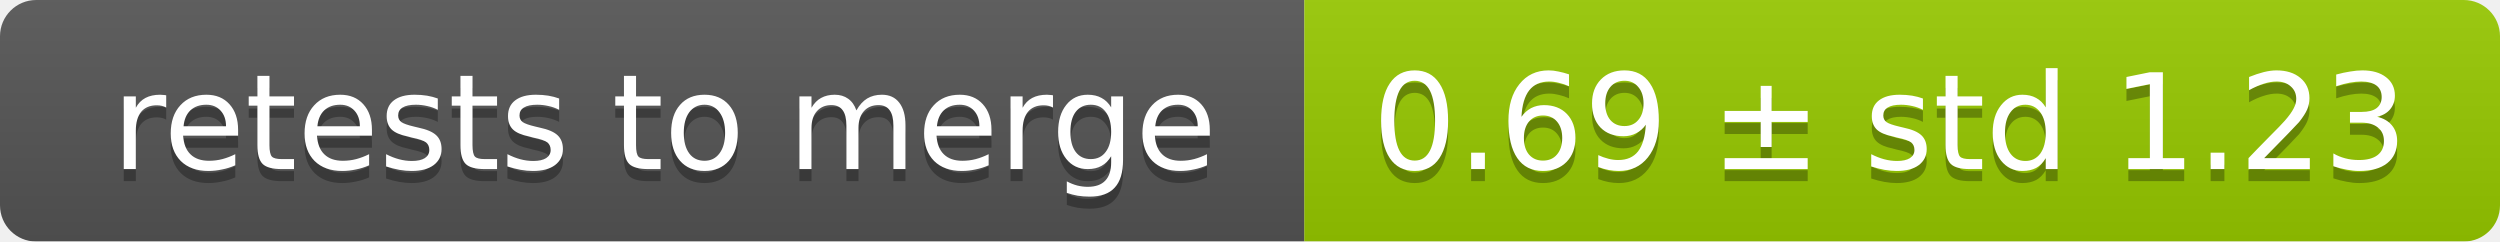
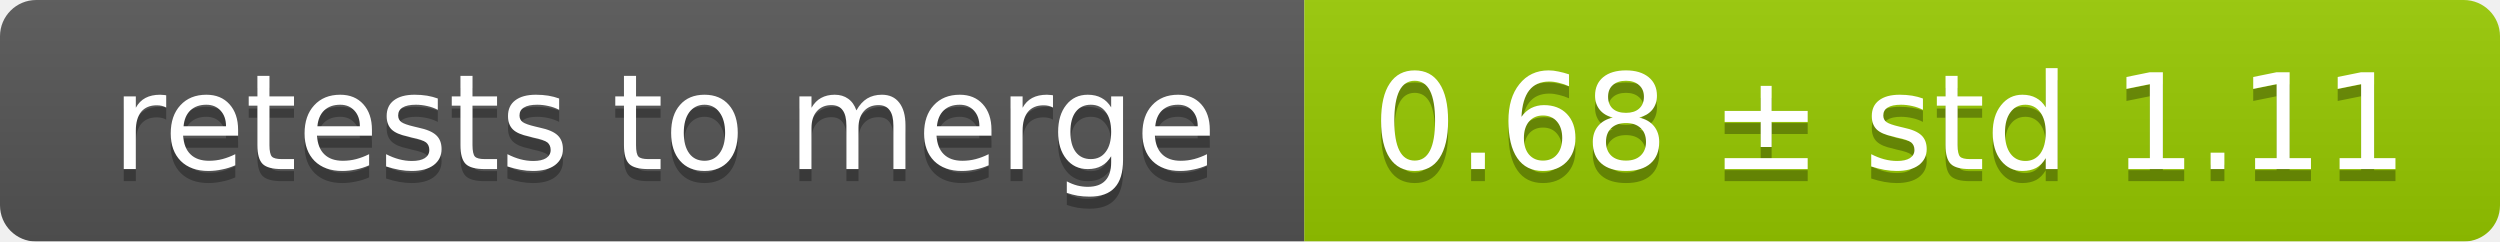
<svg xmlns="http://www.w3.org/2000/svg" width="207" height="20">
  <linearGradient id="smooth" x2="0" y2="100%">
    <stop offset="0" stop-color="#bbb" stop-opacity=".1" />
    <stop offset="1" stop-opacity=".1" />
  </linearGradient>
  <mask id="round">
    <rect width="207" height="20" rx="3" fill="#fff" />
  </mask>
  <g mask="url(#round)">
    <rect width="108" height="20" fill="#555" />
    <rect x="108" width="99" height="20" fill="#97ca00" />
    <rect width="207" height="20" fill="url(#smooth)" />
  </g>
  <g fill="#fff" text-anchor="middle" font-family="DejaVu Sans,Verdana,Geneva,sans-serif" font-size="11">
    <text x="55" y="15" fill="#010101" fill-opacity=".3">retests to merge</text>
    <text x="55" y="14">retests to merge</text>
-     <text x="156.5" y="15" fill="#010101" fill-opacity=".3">0.69 ± std 1.23</text>
-     <text x="156.5" y="14">0.69 ± std 1.23</text>
+     <text x="156.5" y="15" fill="#010101" fill-opacity=".3">0.68 ± std 1.11</text>
+     <text x="156.5" y="14">0.68 ± std 1.11</text>
  </g>
</svg>
